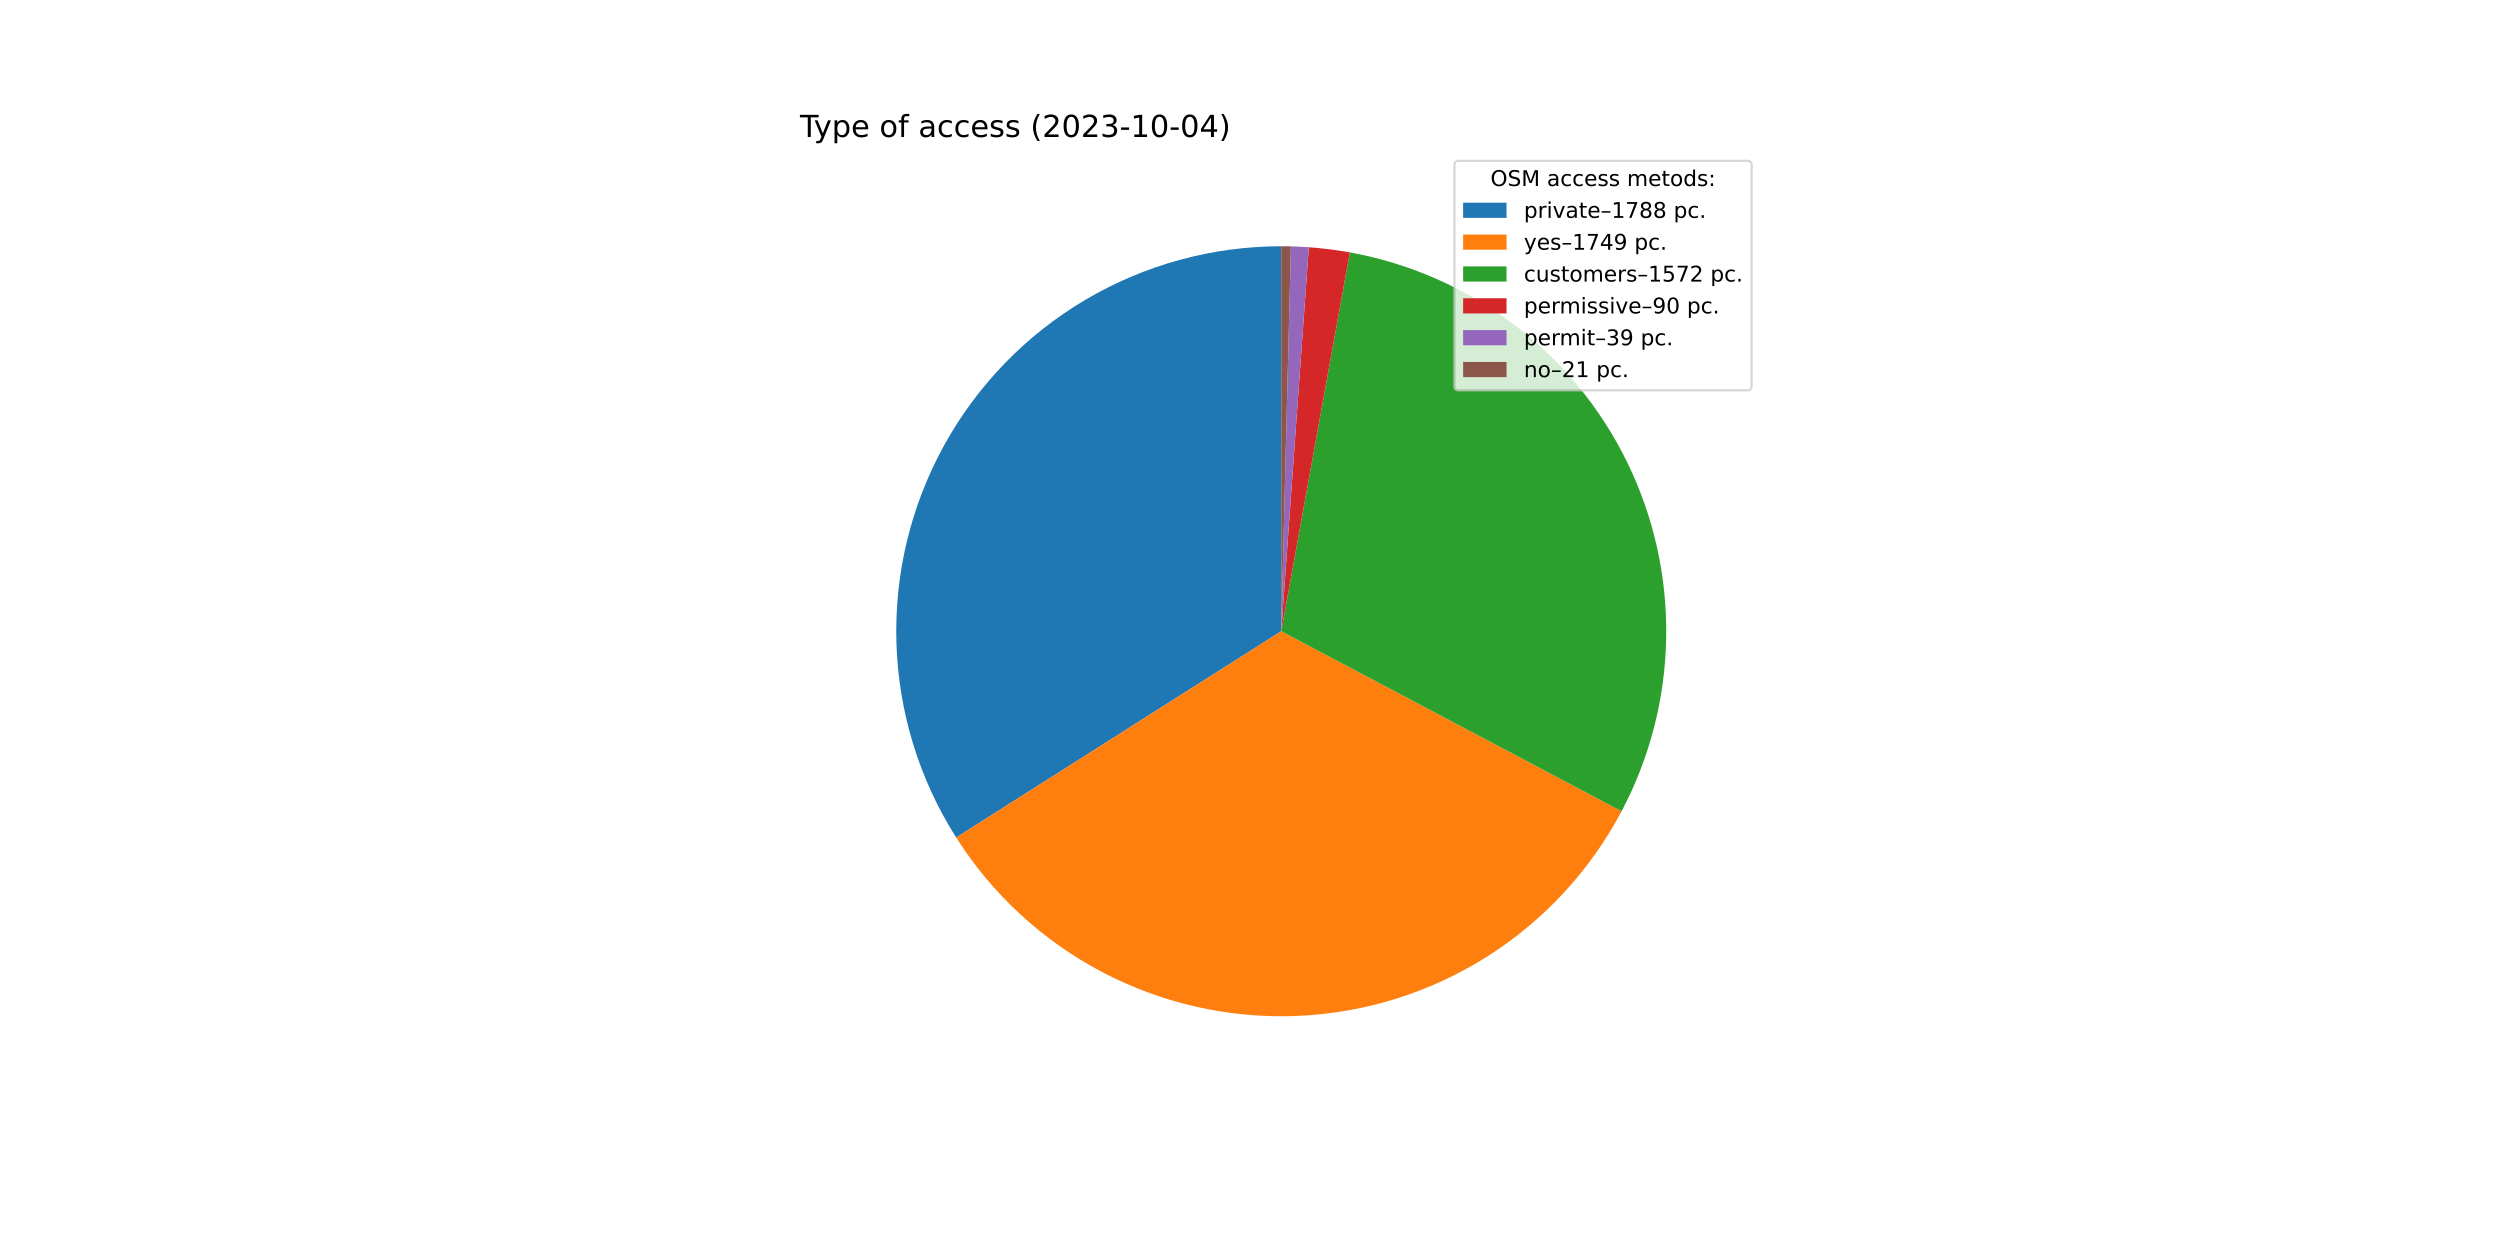
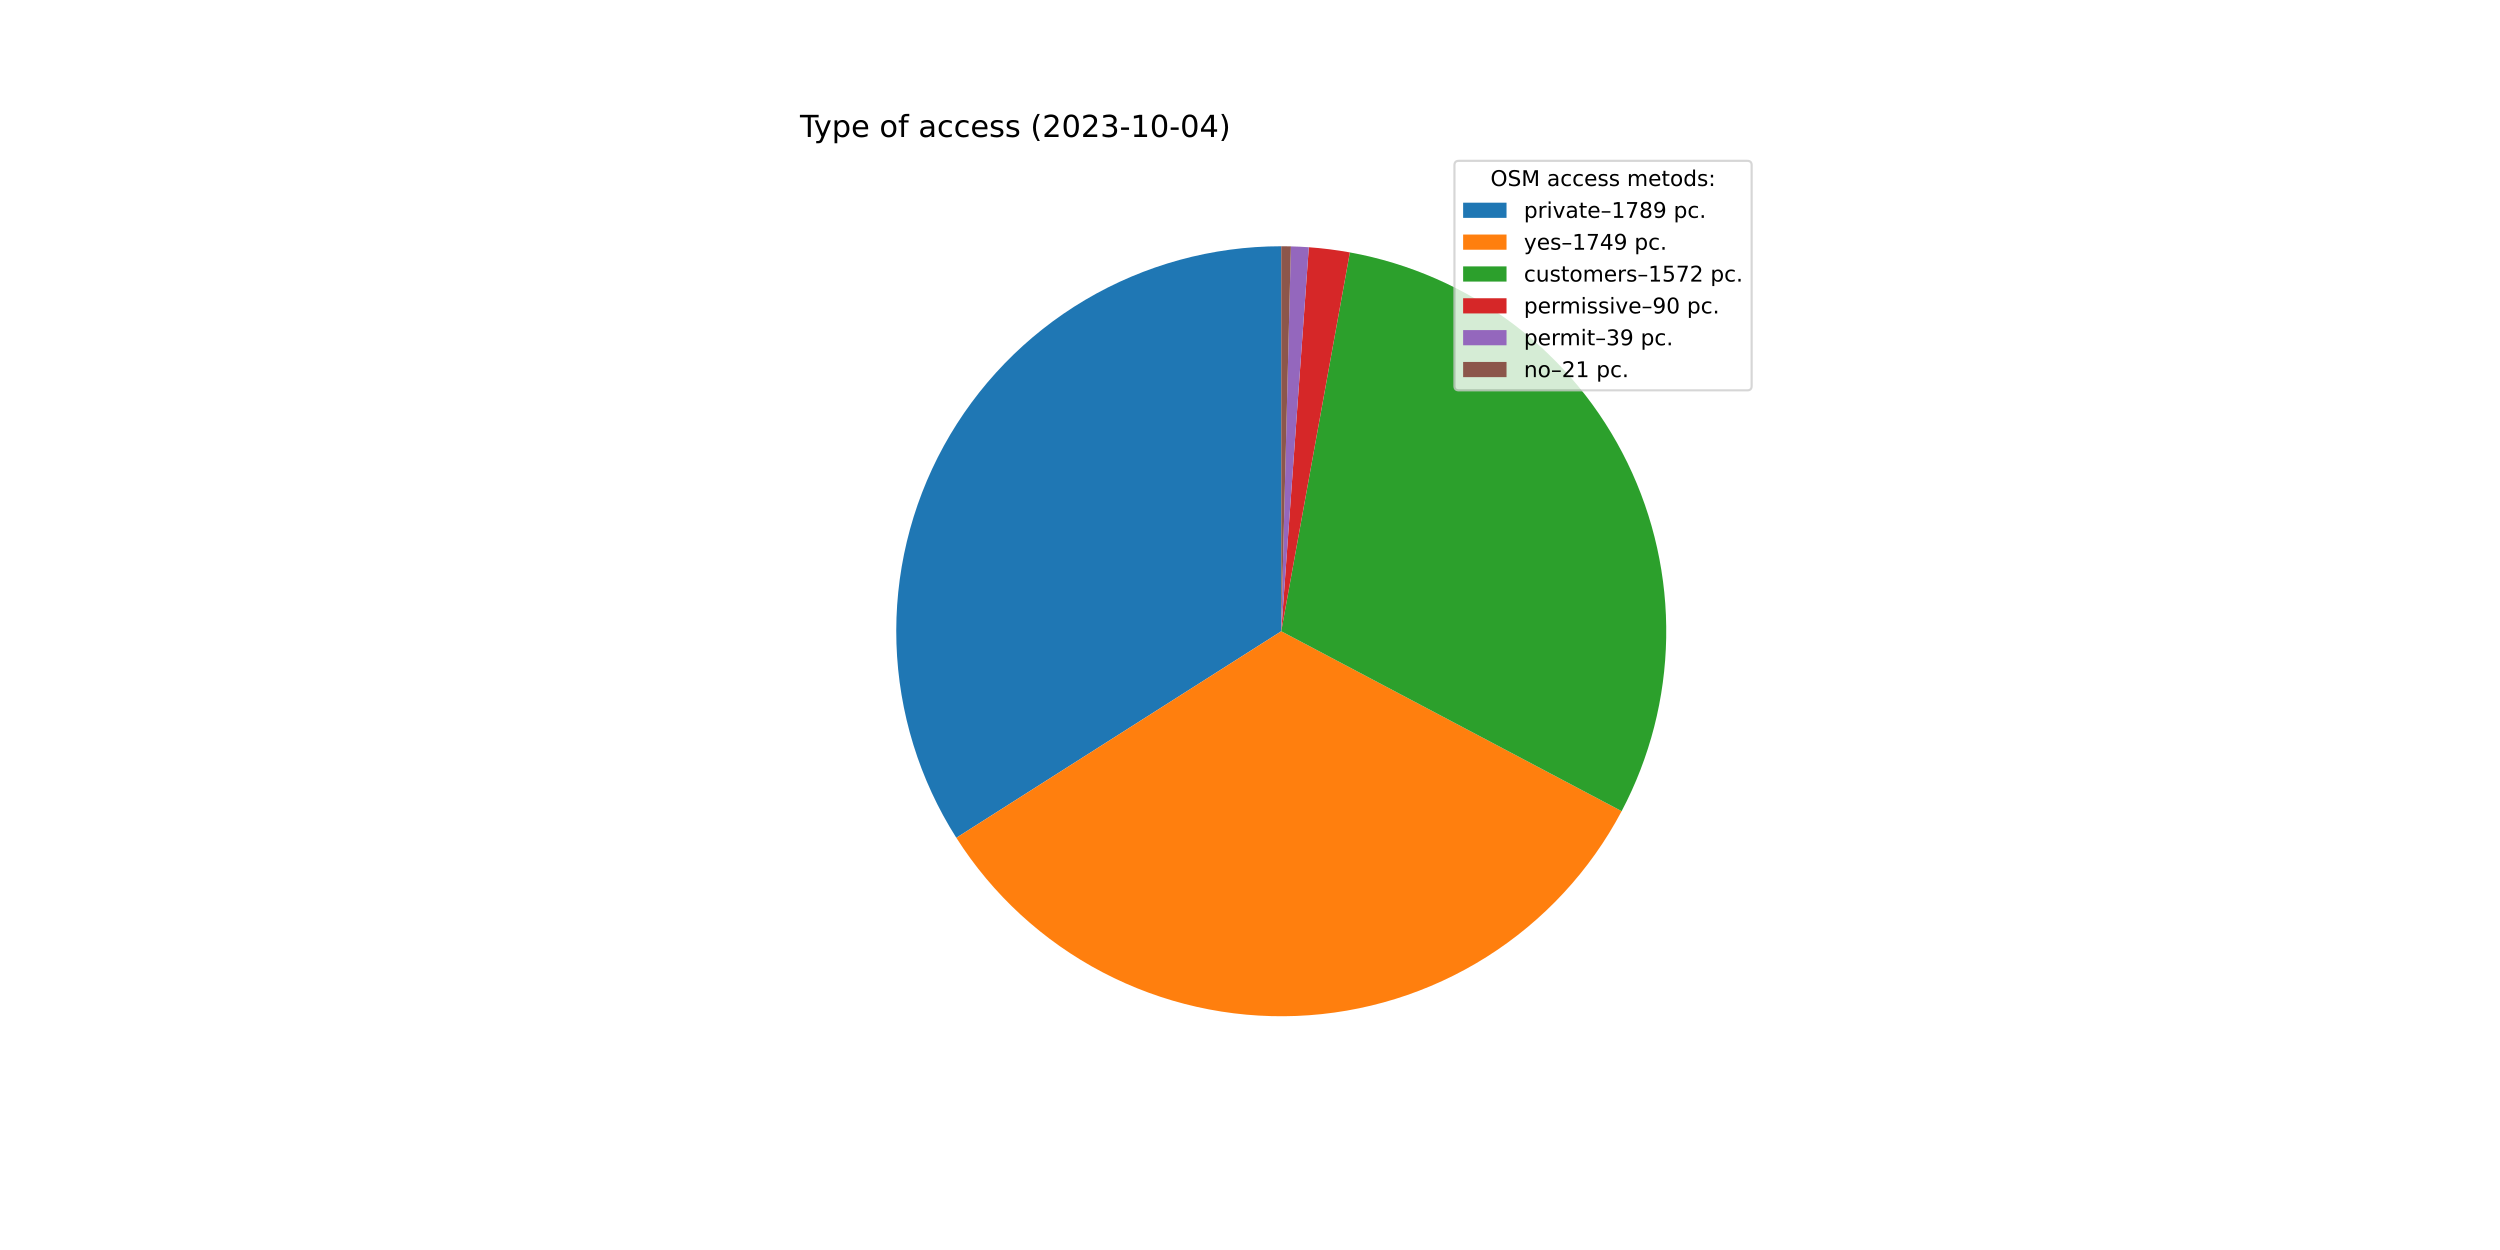
<svg xmlns="http://www.w3.org/2000/svg" xmlns:xlink="http://www.w3.org/1999/xlink" width="1152pt" height="576pt" viewBox="0 0 1152 576" version="1.1">
  <defs>
    <style type="text/css">*{stroke-linejoin: round; stroke-linecap: butt}</style>
  </defs>
  <g id="figure_1">
    <g id="patch_1">
      <path d="M 0 576  L 1152 576  L 1152 0  L 0 0  z " style="fill: #ffffff" />
    </g>
    <g id="axes_1">
      <g id="patch_2">
-         <path d="M 590.4 113.472  C 558.632 113.472 527.439 122.005 500.095 138.176  C 472.75 154.347 450.245 177.569 434.939 205.407  C 419.634 233.246 412.083 264.69 413.079 296.443  C 414.075 328.196 423.582 359.105 440.603 385.929  L 590.4 290.88  L 590.4 113.472  z " style="fill: #1f77b4" />
+         <path d="M 590.4 113.472  C 558.62 113.472 527.416 122.011 500.065 138.194  C 472.713 154.376 450.206 177.614 434.906 205.469  C 419.605 233.323 412.067 264.784 413.083 296.548  C 414.098 328.312 423.63 359.227 440.678 386.047  L 590.4 290.88  L 590.4 113.472  z " style="fill: #1f77b4" />
      </g>
      <g id="patch_3">
-         <path d="M 440.603 385.929  C 457.248 412.162 480.495 433.567 508.009 447.995  C 535.522 462.424 566.35 469.375 597.393 468.15  C 628.436 466.926 658.62 457.568 684.912 441.017  C 711.203 424.466 732.692 401.296 747.219 373.834  L 590.4 290.88  L 440.603 385.929  z " style="fill: #ff7f0e" />
+         <path d="M 440.678 386.047  C 457.34 412.261 480.598 433.646 508.117 448.052  C 535.635 462.459 566.461 469.389 597.497 468.146  C 628.534 466.903 658.707 457.531 684.985 440.971  C 711.264 424.41 732.738 401.235 747.252 373.773  L 590.4 290.88  L 440.678 386.047  z " style="fill: #ff7f0e" />
      </g>
      <g id="patch_4">
-         <path d="M 747.219 373.834  C 760.262 349.178 767.307 321.79 767.782 293.9  C 768.257 266.011 762.148 238.399 749.952 213.313  C 737.757 188.227 719.815 166.367 697.588 149.514  C 675.362 132.661 649.47 121.285 622.024 116.313  L 590.4 290.88  L 747.219 373.834  z " style="fill: #2ca02c" />
+         <path d="M 747.252 373.773  C 760.282 349.116 767.317 321.731 767.783 293.847  C 768.25 265.963 762.134 238.357 749.936 213.279  C 737.737 188.2 719.795 166.348 697.571 149.501  C 675.346 132.654 649.459 121.282 622.018 116.312  L 590.4 290.88  L 747.252 373.773  z " style="fill: #2ca02c" />
      </g>
      <g id="patch_5">
-         <path d="M 622.024 116.313  C 618.895 115.747 615.752 115.264 612.597 114.866  C 609.443 114.468 606.278 114.155 603.107 113.928  L 590.4 290.88  L 622.024 116.313  z " style="fill: #d62728" />
+         <path d="M 622.018 116.312  C 618.89 115.746 615.747 115.263 612.593 114.866  C 609.439 114.468 606.275 114.155 603.104 113.927  L 590.4 290.88  L 622.018 116.312  z " style="fill: #d62728" />
      </g>
      <g id="patch_6">
-         <path d="M 603.107 113.928  C 601.732 113.829 600.357 113.746 598.981 113.68  C 597.605 113.613 596.228 113.562 594.851 113.528  L 590.4 290.88  L 603.107 113.928  z " style="fill: #9467bd" />
+         <path d="M 603.104 113.927  C 601.73 113.829 600.355 113.746 598.979 113.68  C 597.603 113.613 596.227 113.562 594.85 113.528  L 590.4 290.88  L 603.104 113.927  z " style="fill: #9467bd" />
      </g>
      <g id="patch_7">
-         <path d="M 594.851 113.528  C 594.109 113.509 593.367 113.495 592.626 113.486  C 591.884 113.477 591.142 113.472 590.4 113.472  L 590.4 290.88  L 594.851 113.528  z " style="fill: #8c564b" />
+         <path d="M 594.85 113.528  C 594.108 113.509 593.367 113.495 592.625 113.486  C 591.883 113.477 591.142 113.472 590.4 113.472  L 590.4 290.88  L 594.85 113.528  z " style="fill: #8c564b" />
      </g>
      <g id="matplotlib.axis_1" />
      <g id="matplotlib.axis_2" />
      <g id="text_1">
        <g transform="translate(368.64 63.12)scale(0.14 -0.14)">
          <defs>
            <path id="DejaVuSans-54" d="M -19 4666  L 3928 4666  L 3928 4134  L 2272 4134  L 2272 0  L 1638 0  L 1638 4134  L -19 4134  L -19 4666  z " transform="scale(0.015625)" />
            <path id="DejaVuSans-79" d="M 2059 -325  Q 1816 -950 1584 -1140  Q 1353 -1331 966 -1331  L 506 -1331  L 506 -850  L 844 -850  Q 1081 -850 1212 -737  Q 1344 -625 1503 -206  L 1606 56  L 191 3500  L 800 3500  L 1894 763  L 2988 3500  L 3597 3500  L 2059 -325  z " transform="scale(0.015625)" />
            <path id="DejaVuSans-70" d="M 1159 525  L 1159 -1331  L 581 -1331  L 581 3500  L 1159 3500  L 1159 2969  Q 1341 3281 1617 3432  Q 1894 3584 2278 3584  Q 2916 3584 3314 3078  Q 3713 2572 3713 1747  Q 3713 922 3314 415  Q 2916 -91 2278 -91  Q 1894 -91 1617 61  Q 1341 213 1159 525  z M 3116 1747  Q 3116 2381 2855 2742  Q 2594 3103 2138 3103  Q 1681 3103 1420 2742  Q 1159 2381 1159 1747  Q 1159 1113 1420 752  Q 1681 391 2138 391  Q 2594 391 2855 752  Q 3116 1113 3116 1747  z " transform="scale(0.015625)" />
            <path id="DejaVuSans-65" d="M 3597 1894  L 3597 1613  L 953 1613  Q 991 1019 1311 708  Q 1631 397 2203 397  Q 2534 397 2845 478  Q 3156 559 3463 722  L 3463 178  Q 3153 47 2828 -22  Q 2503 -91 2169 -91  Q 1331 -91 842 396  Q 353 884 353 1716  Q 353 2575 817 3079  Q 1281 3584 2069 3584  Q 2775 3584 3186 3129  Q 3597 2675 3597 1894  z M 3022 2063  Q 3016 2534 2758 2815  Q 2500 3097 2075 3097  Q 1594 3097 1305 2825  Q 1016 2553 972 2059  L 3022 2063  z " transform="scale(0.015625)" />
            <path id="DejaVuSans-20" transform="scale(0.015625)" />
            <path id="DejaVuSans-6f" d="M 1959 3097  Q 1497 3097 1228 2736  Q 959 2375 959 1747  Q 959 1119 1226 758  Q 1494 397 1959 397  Q 2419 397 2687 759  Q 2956 1122 2956 1747  Q 2956 2369 2687 2733  Q 2419 3097 1959 3097  z M 1959 3584  Q 2709 3584 3137 3096  Q 3566 2609 3566 1747  Q 3566 888 3137 398  Q 2709 -91 1959 -91  Q 1206 -91 779 398  Q 353 888 353 1747  Q 353 2609 779 3096  Q 1206 3584 1959 3584  z " transform="scale(0.015625)" />
            <path id="DejaVuSans-66" d="M 2375 4863  L 2375 4384  L 1825 4384  Q 1516 4384 1395 4259  Q 1275 4134 1275 3809  L 1275 3500  L 2222 3500  L 2222 3053  L 1275 3053  L 1275 0  L 697 0  L 697 3053  L 147 3053  L 147 3500  L 697 3500  L 697 3744  Q 697 4328 969 4595  Q 1241 4863 1831 4863  L 2375 4863  z " transform="scale(0.015625)" />
            <path id="DejaVuSans-61" d="M 2194 1759  Q 1497 1759 1228 1600  Q 959 1441 959 1056  Q 959 750 1161 570  Q 1363 391 1709 391  Q 2188 391 2477 730  Q 2766 1069 2766 1631  L 2766 1759  L 2194 1759  z M 3341 1997  L 3341 0  L 2766 0  L 2766 531  Q 2569 213 2275 61  Q 1981 -91 1556 -91  Q 1019 -91 701 211  Q 384 513 384 1019  Q 384 1609 779 1909  Q 1175 2209 1959 2209  L 2766 2209  L 2766 2266  Q 2766 2663 2505 2880  Q 2244 3097 1772 3097  Q 1472 3097 1187 3025  Q 903 2953 641 2809  L 641 3341  Q 956 3463 1253 3523  Q 1550 3584 1831 3584  Q 2591 3584 2966 3190  Q 3341 2797 3341 1997  z " transform="scale(0.015625)" />
            <path id="DejaVuSans-63" d="M 3122 3366  L 3122 2828  Q 2878 2963 2633 3030  Q 2388 3097 2138 3097  Q 1578 3097 1268 2742  Q 959 2388 959 1747  Q 959 1106 1268 751  Q 1578 397 2138 397  Q 2388 397 2633 464  Q 2878 531 3122 666  L 3122 134  Q 2881 22 2623 -34  Q 2366 -91 2075 -91  Q 1284 -91 818 406  Q 353 903 353 1747  Q 353 2603 823 3093  Q 1294 3584 2113 3584  Q 2378 3584 2631 3529  Q 2884 3475 3122 3366  z " transform="scale(0.015625)" />
            <path id="DejaVuSans-73" d="M 2834 3397  L 2834 2853  Q 2591 2978 2328 3040  Q 2066 3103 1784 3103  Q 1356 3103 1142 2972  Q 928 2841 928 2578  Q 928 2378 1081 2264  Q 1234 2150 1697 2047  L 1894 2003  Q 2506 1872 2764 1633  Q 3022 1394 3022 966  Q 3022 478 2636 193  Q 2250 -91 1575 -91  Q 1294 -91 989 -36  Q 684 19 347 128  L 347 722  Q 666 556 975 473  Q 1284 391 1588 391  Q 1994 391 2212 530  Q 2431 669 2431 922  Q 2431 1156 2273 1281  Q 2116 1406 1581 1522  L 1381 1569  Q 847 1681 609 1914  Q 372 2147 372 2553  Q 372 3047 722 3315  Q 1072 3584 1716 3584  Q 2034 3584 2315 3537  Q 2597 3491 2834 3397  z " transform="scale(0.015625)" />
            <path id="DejaVuSans-28" d="M 1984 4856  Q 1566 4138 1362 3434  Q 1159 2731 1159 2009  Q 1159 1288 1364 580  Q 1569 -128 1984 -844  L 1484 -844  Q 1016 -109 783 600  Q 550 1309 550 2009  Q 550 2706 781 3412  Q 1013 4119 1484 4856  L 1984 4856  z " transform="scale(0.015625)" />
            <path id="DejaVuSans-32" d="M 1228 531  L 3431 531  L 3431 0  L 469 0  L 469 531  Q 828 903 1448 1529  Q 2069 2156 2228 2338  Q 2531 2678 2651 2914  Q 2772 3150 2772 3378  Q 2772 3750 2511 3984  Q 2250 4219 1831 4219  Q 1534 4219 1204 4116  Q 875 4013 500 3803  L 500 4441  Q 881 4594 1212 4672  Q 1544 4750 1819 4750  Q 2544 4750 2975 4387  Q 3406 4025 3406 3419  Q 3406 3131 3298 2873  Q 3191 2616 2906 2266  Q 2828 2175 2409 1742  Q 1991 1309 1228 531  z " transform="scale(0.015625)" />
            <path id="DejaVuSans-30" d="M 2034 4250  Q 1547 4250 1301 3770  Q 1056 3291 1056 2328  Q 1056 1369 1301 889  Q 1547 409 2034 409  Q 2525 409 2770 889  Q 3016 1369 3016 2328  Q 3016 3291 2770 3770  Q 2525 4250 2034 4250  z M 2034 4750  Q 2819 4750 3233 4129  Q 3647 3509 3647 2328  Q 3647 1150 3233 529  Q 2819 -91 2034 -91  Q 1250 -91 836 529  Q 422 1150 422 2328  Q 422 3509 836 4129  Q 1250 4750 2034 4750  z " transform="scale(0.015625)" />
            <path id="DejaVuSans-33" d="M 2597 2516  Q 3050 2419 3304 2112  Q 3559 1806 3559 1356  Q 3559 666 3084 287  Q 2609 -91 1734 -91  Q 1441 -91 1130 -33  Q 819 25 488 141  L 488 750  Q 750 597 1062 519  Q 1375 441 1716 441  Q 2309 441 2620 675  Q 2931 909 2931 1356  Q 2931 1769 2642 2001  Q 2353 2234 1838 2234  L 1294 2234  L 1294 2753  L 1863 2753  Q 2328 2753 2575 2939  Q 2822 3125 2822 3475  Q 2822 3834 2567 4026  Q 2313 4219 1838 4219  Q 1578 4219 1281 4162  Q 984 4106 628 3988  L 628 4550  Q 988 4650 1302 4700  Q 1616 4750 1894 4750  Q 2613 4750 3031 4423  Q 3450 4097 3450 3541  Q 3450 3153 3228 2886  Q 3006 2619 2597 2516  z " transform="scale(0.015625)" />
            <path id="DejaVuSans-2d" d="M 313 2009  L 1997 2009  L 1997 1497  L 313 1497  L 313 2009  z " transform="scale(0.015625)" />
            <path id="DejaVuSans-31" d="M 794 531  L 1825 531  L 1825 4091  L 703 3866  L 703 4441  L 1819 4666  L 2450 4666  L 2450 531  L 3481 531  L 3481 0  L 794 0  L 794 531  z " transform="scale(0.015625)" />
            <path id="DejaVuSans-34" d="M 2419 4116  L 825 1625  L 2419 1625  L 2419 4116  z M 2253 4666  L 3047 4666  L 3047 1625  L 3713 1625  L 3713 1100  L 3047 1100  L 3047 0  L 2419 0  L 2419 1100  L 313 1100  L 313 1709  L 2253 4666  z " transform="scale(0.015625)" />
            <path id="DejaVuSans-29" d="M 513 4856  L 1013 4856  Q 1481 4119 1714 3412  Q 1947 2706 1947 2009  Q 1947 1309 1714 600  Q 1481 -109 1013 -844  L 513 -844  Q 928 -128 1133 580  Q 1338 1288 1338 2009  Q 1338 2731 1133 3434  Q 928 4138 513 4856  z " transform="scale(0.015625)" />
          </defs>
          <use xlink:href="#DejaVuSans-54" />
          <use xlink:href="#DejaVuSans-79" x="45.459" />
          <use xlink:href="#DejaVuSans-70" x="104.639" />
          <use xlink:href="#DejaVuSans-65" x="168.115" />
          <use xlink:href="#DejaVuSans-20" x="229.639" />
          <use xlink:href="#DejaVuSans-6f" x="261.426" />
          <use xlink:href="#DejaVuSans-66" x="322.607" />
          <use xlink:href="#DejaVuSans-20" x="357.812" />
          <use xlink:href="#DejaVuSans-61" x="389.6" />
          <use xlink:href="#DejaVuSans-63" x="450.879" />
          <use xlink:href="#DejaVuSans-63" x="505.859" />
          <use xlink:href="#DejaVuSans-65" x="560.84" />
          <use xlink:href="#DejaVuSans-73" x="622.363" />
          <use xlink:href="#DejaVuSans-73" x="674.463" />
          <use xlink:href="#DejaVuSans-20" x="726.562" />
          <use xlink:href="#DejaVuSans-28" x="758.35" />
          <use xlink:href="#DejaVuSans-32" x="797.363" />
          <use xlink:href="#DejaVuSans-30" x="860.986" />
          <use xlink:href="#DejaVuSans-32" x="924.609" />
          <use xlink:href="#DejaVuSans-33" x="988.232" />
          <use xlink:href="#DejaVuSans-2d" x="1051.855" />
          <use xlink:href="#DejaVuSans-31" x="1087.939" />
          <use xlink:href="#DejaVuSans-30" x="1151.562" />
          <use xlink:href="#DejaVuSans-2d" x="1215.186" />
          <use xlink:href="#DejaVuSans-30" x="1251.27" />
          <use xlink:href="#DejaVuSans-34" x="1314.893" />
          <use xlink:href="#DejaVuSans-29" x="1378.516" />
        </g>
      </g>
      <g id="legend_1">
        <g id="patch_8">
          <path d="M 672.208 179.867  L 805.16 179.867  Q 807.16 179.867 807.16 177.867  L 807.16 76.12  Q 807.16 74.12 805.16 74.12  L 672.208 74.12  Q 670.208 74.12 670.208 76.12  L 670.208 177.867  Q 670.208 179.867 672.208 179.867  z " style="fill: #ffffff; opacity: 0.8; stroke: #cccccc; stroke-linejoin: miter" />
        </g>
        <g id="text_2">
          <g transform="translate(686.8038 85.71844)scale(0.1 -0.1)">
            <defs>
              <path id="DejaVuSans-4f" d="M 2522 4238  Q 1834 4238 1429 3725  Q 1025 3213 1025 2328  Q 1025 1447 1429 934  Q 1834 422 2522 422  Q 3209 422 3611 934  Q 4013 1447 4013 2328  Q 4013 3213 3611 3725  Q 3209 4238 2522 4238  z M 2522 4750  Q 3503 4750 4090 4092  Q 4678 3434 4678 2328  Q 4678 1225 4090 567  Q 3503 -91 2522 -91  Q 1538 -91 948 565  Q 359 1222 359 2328  Q 359 3434 948 4092  Q 1538 4750 2522 4750  z " transform="scale(0.015625)" />
              <path id="DejaVuSans-53" d="M 3425 4513  L 3425 3897  Q 3066 4069 2747 4153  Q 2428 4238 2131 4238  Q 1616 4238 1336 4038  Q 1056 3838 1056 3469  Q 1056 3159 1242 3001  Q 1428 2844 1947 2747  L 2328 2669  Q 3034 2534 3370 2195  Q 3706 1856 3706 1288  Q 3706 609 3251 259  Q 2797 -91 1919 -91  Q 1588 -91 1214 -16  Q 841 59 441 206  L 441 856  Q 825 641 1194 531  Q 1563 422 1919 422  Q 2459 422 2753 634  Q 3047 847 3047 1241  Q 3047 1584 2836 1778  Q 2625 1972 2144 2069  L 1759 2144  Q 1053 2284 737 2584  Q 422 2884 422 3419  Q 422 4038 858 4394  Q 1294 4750 2059 4750  Q 2388 4750 2728 4690  Q 3069 4631 3425 4513  z " transform="scale(0.015625)" />
              <path id="DejaVuSans-4d" d="M 628 4666  L 1569 4666  L 2759 1491  L 3956 4666  L 4897 4666  L 4897 0  L 4281 0  L 4281 4097  L 3078 897  L 2444 897  L 1241 4097  L 1241 0  L 628 0  L 628 4666  z " transform="scale(0.015625)" />
              <path id="DejaVuSans-6d" d="M 3328 2828  Q 3544 3216 3844 3400  Q 4144 3584 4550 3584  Q 5097 3584 5394 3201  Q 5691 2819 5691 2113  L 5691 0  L 5113 0  L 5113 2094  Q 5113 2597 4934 2840  Q 4756 3084 4391 3084  Q 3944 3084 3684 2787  Q 3425 2491 3425 1978  L 3425 0  L 2847 0  L 2847 2094  Q 2847 2600 2669 2842  Q 2491 3084 2119 3084  Q 1678 3084 1418 2786  Q 1159 2488 1159 1978  L 1159 0  L 581 0  L 581 3500  L 1159 3500  L 1159 2956  Q 1356 3278 1631 3431  Q 1906 3584 2284 3584  Q 2666 3584 2933 3390  Q 3200 3197 3328 2828  z " transform="scale(0.015625)" />
              <path id="DejaVuSans-74" d="M 1172 4494  L 1172 3500  L 2356 3500  L 2356 3053  L 1172 3053  L 1172 1153  Q 1172 725 1289 603  Q 1406 481 1766 481  L 2356 481  L 2356 0  L 1766 0  Q 1100 0 847 248  Q 594 497 594 1153  L 594 3053  L 172 3053  L 172 3500  L 594 3500  L 594 4494  L 1172 4494  z " transform="scale(0.015625)" />
              <path id="DejaVuSans-64" d="M 2906 2969  L 2906 4863  L 3481 4863  L 3481 0  L 2906 0  L 2906 525  Q 2725 213 2448 61  Q 2172 -91 1784 -91  Q 1150 -91 751 415  Q 353 922 353 1747  Q 353 2572 751 3078  Q 1150 3584 1784 3584  Q 2172 3584 2448 3432  Q 2725 3281 2906 2969  z M 947 1747  Q 947 1113 1208 752  Q 1469 391 1925 391  Q 2381 391 2643 752  Q 2906 1113 2906 1747  Q 2906 2381 2643 2742  Q 2381 3103 1925 3103  Q 1469 3103 1208 2742  Q 947 2381 947 1747  z " transform="scale(0.015625)" />
              <path id="DejaVuSans-3a" d="M 750 794  L 1409 794  L 1409 0  L 750 0  L 750 794  z M 750 3309  L 1409 3309  L 1409 2516  L 750 2516  L 750 3309  z " transform="scale(0.015625)" />
            </defs>
            <use xlink:href="#DejaVuSans-4f" />
            <use xlink:href="#DejaVuSans-53" x="78.711" />
            <use xlink:href="#DejaVuSans-4d" x="142.188" />
            <use xlink:href="#DejaVuSans-20" x="228.467" />
            <use xlink:href="#DejaVuSans-61" x="260.254" />
            <use xlink:href="#DejaVuSans-63" x="321.533" />
            <use xlink:href="#DejaVuSans-63" x="376.514" />
            <use xlink:href="#DejaVuSans-65" x="431.494" />
            <use xlink:href="#DejaVuSans-73" x="493.018" />
            <use xlink:href="#DejaVuSans-73" x="545.117" />
            <use xlink:href="#DejaVuSans-20" x="597.217" />
            <use xlink:href="#DejaVuSans-6d" x="629.004" />
            <use xlink:href="#DejaVuSans-65" x="726.416" />
            <use xlink:href="#DejaVuSans-74" x="787.939" />
            <use xlink:href="#DejaVuSans-6f" x="827.148" />
            <use xlink:href="#DejaVuSans-64" x="888.33" />
            <use xlink:href="#DejaVuSans-73" x="951.807" />
            <use xlink:href="#DejaVuSans-3a" x="1003.906" />
          </g>
        </g>
        <g id="patch_9">
          <path d="M 674.208 100.397  L 694.208 100.397  L 694.208 93.397  L 674.208 93.397  z " style="fill: #1f77b4" />
        </g>
        <g id="text_3">
          <g transform="translate(702.2084 100.3966)scale(0.1 -0.1)">
            <defs>
              <path id="DejaVuSans-72" d="M 2631 2963  Q 2534 3019 2420 3045  Q 2306 3072 2169 3072  Q 1681 3072 1420 2755  Q 1159 2438 1159 1844  L 1159 0  L 581 0  L 581 3500  L 1159 3500  L 1159 2956  Q 1341 3275 1631 3429  Q 1922 3584 2338 3584  Q 2397 3584 2469 3576  Q 2541 3569 2628 3553  L 2631 2963  z " transform="scale(0.015625)" />
              <path id="DejaVuSans-69" d="M 603 3500  L 1178 3500  L 1178 0  L 603 0  L 603 3500  z M 603 4863  L 1178 4863  L 1178 4134  L 603 4134  L 603 4863  z " transform="scale(0.015625)" />
              <path id="DejaVuSans-76" d="M 191 3500  L 800 3500  L 1894 563  L 2988 3500  L 3597 3500  L 2284 0  L 1503 0  L 191 3500  z " transform="scale(0.015625)" />
              <path id="DejaVuSans-2013" d="M 313 1978  L 2888 1978  L 2888 1528  L 313 1528  L 313 1978  z " transform="scale(0.015625)" />
              <path id="DejaVuSans-37" d="M 525 4666  L 3525 4666  L 3525 4397  L 1831 0  L 1172 0  L 2766 4134  L 525 4134  L 525 4666  z " transform="scale(0.015625)" />
              <path id="DejaVuSans-38" d="M 2034 2216  Q 1584 2216 1326 1975  Q 1069 1734 1069 1313  Q 1069 891 1326 650  Q 1584 409 2034 409  Q 2484 409 2743 651  Q 3003 894 3003 1313  Q 3003 1734 2745 1975  Q 2488 2216 2034 2216  z M 1403 2484  Q 997 2584 770 2862  Q 544 3141 544 3541  Q 544 4100 942 4425  Q 1341 4750 2034 4750  Q 2731 4750 3128 4425  Q 3525 4100 3525 3541  Q 3525 3141 3298 2862  Q 3072 2584 2669 2484  Q 3125 2378 3379 2068  Q 3634 1759 3634 1313  Q 3634 634 3220 271  Q 2806 -91 2034 -91  Q 1263 -91 848 271  Q 434 634 434 1313  Q 434 1759 690 2068  Q 947 2378 1403 2484  z M 1172 3481  Q 1172 3119 1398 2916  Q 1625 2713 2034 2713  Q 2441 2713 2670 2916  Q 2900 3119 2900 3481  Q 2900 3844 2670 4047  Q 2441 4250 2034 4250  Q 1625 4250 1398 4047  Q 1172 3844 1172 3481  z " transform="scale(0.015625)" />
+               <path id="DejaVuSans-39" d="M 703 97  L 703 672  Q 941 559 1184 500  Q 1428 441 1663 441  Q 2288 441 2617 861  Q 2947 1281 2994 2138  Q 2813 1869 2534 1725  Q 2256 1581 1919 1581  Q 1219 1581 811 2004  Q 403 2428 403 3163  Q 403 3881 828 4315  Q 1253 4750 1959 4750  Q 2769 4750 3195 4129  Q 3622 3509 3622 2328  Q 3622 1225 3098 567  Q 2575 -91 1691 -91  Q 1453 -91 1209 -44  Q 966 3 703 97  z M 1959 2075  Q 2384 2075 2632 2365  Q 2881 2656 2881 3163  Q 2881 3666 2632 3958  Q 2384 4250 1959 4250  Q 1534 4250 1286 3958  Q 1038 3666 1038 3163  Q 1038 2656 1286 2365  Q 1534 2075 1959 2075  z " transform="scale(0.015625)" />
              <path id="DejaVuSans-2e" d="M 684 794  L 1344 794  L 1344 0  L 684 0  L 684 794  z " transform="scale(0.015625)" />
            </defs>
            <use xlink:href="#DejaVuSans-70" />
            <use xlink:href="#DejaVuSans-72" x="63.477" />
            <use xlink:href="#DejaVuSans-69" x="104.59" />
            <use xlink:href="#DejaVuSans-76" x="132.373" />
            <use xlink:href="#DejaVuSans-61" x="191.553" />
            <use xlink:href="#DejaVuSans-74" x="252.832" />
            <use xlink:href="#DejaVuSans-65" x="292.041" />
            <use xlink:href="#DejaVuSans-2013" x="353.564" />
            <use xlink:href="#DejaVuSans-31" x="403.564" />
            <use xlink:href="#DejaVuSans-37" x="467.188" />
            <use xlink:href="#DejaVuSans-38" x="530.811" />
-             <use xlink:href="#DejaVuSans-38" x="594.434" />
+             <use xlink:href="#DejaVuSans-39" x="594.434" />
            <use xlink:href="#DejaVuSans-20" x="658.057" />
            <use xlink:href="#DejaVuSans-70" x="689.844" />
            <use xlink:href="#DejaVuSans-63" x="753.32" />
            <use xlink:href="#DejaVuSans-2e" x="808.301" />
          </g>
        </g>
        <g id="patch_10">
          <path d="M 674.208 115.075  L 694.208 115.075  L 694.208 108.075  L 674.208 108.075  z " style="fill: #ff7f0e" />
        </g>
        <g id="text_4">
          <g transform="translate(702.2084 115.0747)scale(0.1 -0.1)">
-             <defs>
-               <path id="DejaVuSans-39" d="M 703 97  L 703 672  Q 941 559 1184 500  Q 1428 441 1663 441  Q 2288 441 2617 861  Q 2947 1281 2994 2138  Q 2813 1869 2534 1725  Q 2256 1581 1919 1581  Q 1219 1581 811 2004  Q 403 2428 403 3163  Q 403 3881 828 4315  Q 1253 4750 1959 4750  Q 2769 4750 3195 4129  Q 3622 3509 3622 2328  Q 3622 1225 3098 567  Q 2575 -91 1691 -91  Q 1453 -91 1209 -44  Q 966 3 703 97  z M 1959 2075  Q 2384 2075 2632 2365  Q 2881 2656 2881 3163  Q 2881 3666 2632 3958  Q 2384 4250 1959 4250  Q 1534 4250 1286 3958  Q 1038 3666 1038 3163  Q 1038 2656 1286 2365  Q 1534 2075 1959 2075  z " transform="scale(0.015625)" />
-             </defs>
            <use xlink:href="#DejaVuSans-79" />
            <use xlink:href="#DejaVuSans-65" x="59.18" />
            <use xlink:href="#DejaVuSans-73" x="120.703" />
            <use xlink:href="#DejaVuSans-2013" x="172.803" />
            <use xlink:href="#DejaVuSans-31" x="222.803" />
            <use xlink:href="#DejaVuSans-37" x="286.426" />
            <use xlink:href="#DejaVuSans-34" x="350.049" />
            <use xlink:href="#DejaVuSans-39" x="413.672" />
            <use xlink:href="#DejaVuSans-20" x="477.295" />
            <use xlink:href="#DejaVuSans-70" x="509.082" />
            <use xlink:href="#DejaVuSans-63" x="572.559" />
            <use xlink:href="#DejaVuSans-2e" x="627.539" />
          </g>
        </g>
        <g id="patch_11">
          <path d="M 674.208 129.753  L 694.208 129.753  L 694.208 122.753  L 674.208 122.753  z " style="fill: #2ca02c" />
        </g>
        <g id="text_5">
          <g transform="translate(702.2084 129.7528)scale(0.1 -0.1)">
            <defs>
              <path id="DejaVuSans-75" d="M 544 1381  L 544 3500  L 1119 3500  L 1119 1403  Q 1119 906 1312 657  Q 1506 409 1894 409  Q 2359 409 2629 706  Q 2900 1003 2900 1516  L 2900 3500  L 3475 3500  L 3475 0  L 2900 0  L 2900 538  Q 2691 219 2414 64  Q 2138 -91 1772 -91  Q 1169 -91 856 284  Q 544 659 544 1381  z M 1991 3584  L 1991 3584  z " transform="scale(0.015625)" />
              <path id="DejaVuSans-35" d="M 691 4666  L 3169 4666  L 3169 4134  L 1269 4134  L 1269 2991  Q 1406 3038 1543 3061  Q 1681 3084 1819 3084  Q 2600 3084 3056 2656  Q 3513 2228 3513 1497  Q 3513 744 3044 326  Q 2575 -91 1722 -91  Q 1428 -91 1123 -41  Q 819 9 494 109  L 494 744  Q 775 591 1075 516  Q 1375 441 1709 441  Q 2250 441 2565 725  Q 2881 1009 2881 1497  Q 2881 1984 2565 2268  Q 2250 2553 1709 2553  Q 1456 2553 1204 2497  Q 953 2441 691 2322  L 691 4666  z " transform="scale(0.015625)" />
            </defs>
            <use xlink:href="#DejaVuSans-63" />
            <use xlink:href="#DejaVuSans-75" x="54.98" />
            <use xlink:href="#DejaVuSans-73" x="118.359" />
            <use xlink:href="#DejaVuSans-74" x="170.459" />
            <use xlink:href="#DejaVuSans-6f" x="209.668" />
            <use xlink:href="#DejaVuSans-6d" x="270.85" />
            <use xlink:href="#DejaVuSans-65" x="368.262" />
            <use xlink:href="#DejaVuSans-72" x="429.785" />
            <use xlink:href="#DejaVuSans-73" x="470.898" />
            <use xlink:href="#DejaVuSans-2013" x="522.998" />
            <use xlink:href="#DejaVuSans-31" x="572.998" />
            <use xlink:href="#DejaVuSans-35" x="636.621" />
            <use xlink:href="#DejaVuSans-37" x="700.244" />
            <use xlink:href="#DejaVuSans-32" x="763.867" />
            <use xlink:href="#DejaVuSans-20" x="827.49" />
            <use xlink:href="#DejaVuSans-70" x="859.277" />
            <use xlink:href="#DejaVuSans-63" x="922.754" />
            <use xlink:href="#DejaVuSans-2e" x="977.734" />
          </g>
        </g>
        <g id="patch_12">
          <path d="M 674.208 144.431  L 694.208 144.431  L 694.208 137.431  L 674.208 137.431  z " style="fill: #d62728" />
        </g>
        <g id="text_6">
          <g transform="translate(702.2084 144.4309)scale(0.1 -0.1)">
            <use xlink:href="#DejaVuSans-70" />
            <use xlink:href="#DejaVuSans-65" x="63.477" />
            <use xlink:href="#DejaVuSans-72" x="125" />
            <use xlink:href="#DejaVuSans-6d" x="164.363" />
            <use xlink:href="#DejaVuSans-69" x="261.775" />
            <use xlink:href="#DejaVuSans-73" x="289.559" />
            <use xlink:href="#DejaVuSans-73" x="341.658" />
            <use xlink:href="#DejaVuSans-69" x="393.758" />
            <use xlink:href="#DejaVuSans-76" x="421.541" />
            <use xlink:href="#DejaVuSans-65" x="480.721" />
            <use xlink:href="#DejaVuSans-2013" x="542.244" />
            <use xlink:href="#DejaVuSans-39" x="592.244" />
            <use xlink:href="#DejaVuSans-30" x="655.867" />
            <use xlink:href="#DejaVuSans-20" x="719.49" />
            <use xlink:href="#DejaVuSans-70" x="751.277" />
            <use xlink:href="#DejaVuSans-63" x="814.754" />
            <use xlink:href="#DejaVuSans-2e" x="869.734" />
          </g>
        </g>
        <g id="patch_13">
          <path d="M 674.208 159.109  L 694.208 159.109  L 694.208 152.109  L 674.208 152.109  z " style="fill: #9467bd" />
        </g>
        <g id="text_7">
          <g transform="translate(702.2084 159.1091)scale(0.1 -0.1)">
            <use xlink:href="#DejaVuSans-70" />
            <use xlink:href="#DejaVuSans-65" x="63.477" />
            <use xlink:href="#DejaVuSans-72" x="125" />
            <use xlink:href="#DejaVuSans-6d" x="164.363" />
            <use xlink:href="#DejaVuSans-69" x="261.775" />
            <use xlink:href="#DejaVuSans-74" x="289.559" />
            <use xlink:href="#DejaVuSans-2013" x="328.768" />
            <use xlink:href="#DejaVuSans-33" x="378.768" />
            <use xlink:href="#DejaVuSans-39" x="442.391" />
            <use xlink:href="#DejaVuSans-20" x="506.014" />
            <use xlink:href="#DejaVuSans-70" x="537.801" />
            <use xlink:href="#DejaVuSans-63" x="601.277" />
            <use xlink:href="#DejaVuSans-2e" x="656.258" />
          </g>
        </g>
        <g id="patch_14">
          <path d="M 674.208 173.787  L 694.208 173.787  L 694.208 166.787  L 674.208 166.787  z " style="fill: #8c564b" />
        </g>
        <g id="text_8">
          <g transform="translate(702.2084 173.7872)scale(0.1 -0.1)">
            <defs>
              <path id="DejaVuSans-6e" d="M 3513 2113  L 3513 0  L 2938 0  L 2938 2094  Q 2938 2591 2744 2837  Q 2550 3084 2163 3084  Q 1697 3084 1428 2787  Q 1159 2491 1159 1978  L 1159 0  L 581 0  L 581 3500  L 1159 3500  L 1159 2956  Q 1366 3272 1645 3428  Q 1925 3584 2291 3584  Q 2894 3584 3203 3211  Q 3513 2838 3513 2113  z " transform="scale(0.015625)" />
            </defs>
            <use xlink:href="#DejaVuSans-6e" />
            <use xlink:href="#DejaVuSans-6f" x="63.379" />
            <use xlink:href="#DejaVuSans-2013" x="124.561" />
            <use xlink:href="#DejaVuSans-32" x="174.561" />
            <use xlink:href="#DejaVuSans-31" x="238.184" />
            <use xlink:href="#DejaVuSans-20" x="301.807" />
            <use xlink:href="#DejaVuSans-70" x="333.594" />
            <use xlink:href="#DejaVuSans-63" x="397.07" />
            <use xlink:href="#DejaVuSans-2e" x="452.051" />
          </g>
        </g>
      </g>
    </g>
  </g>
</svg>
